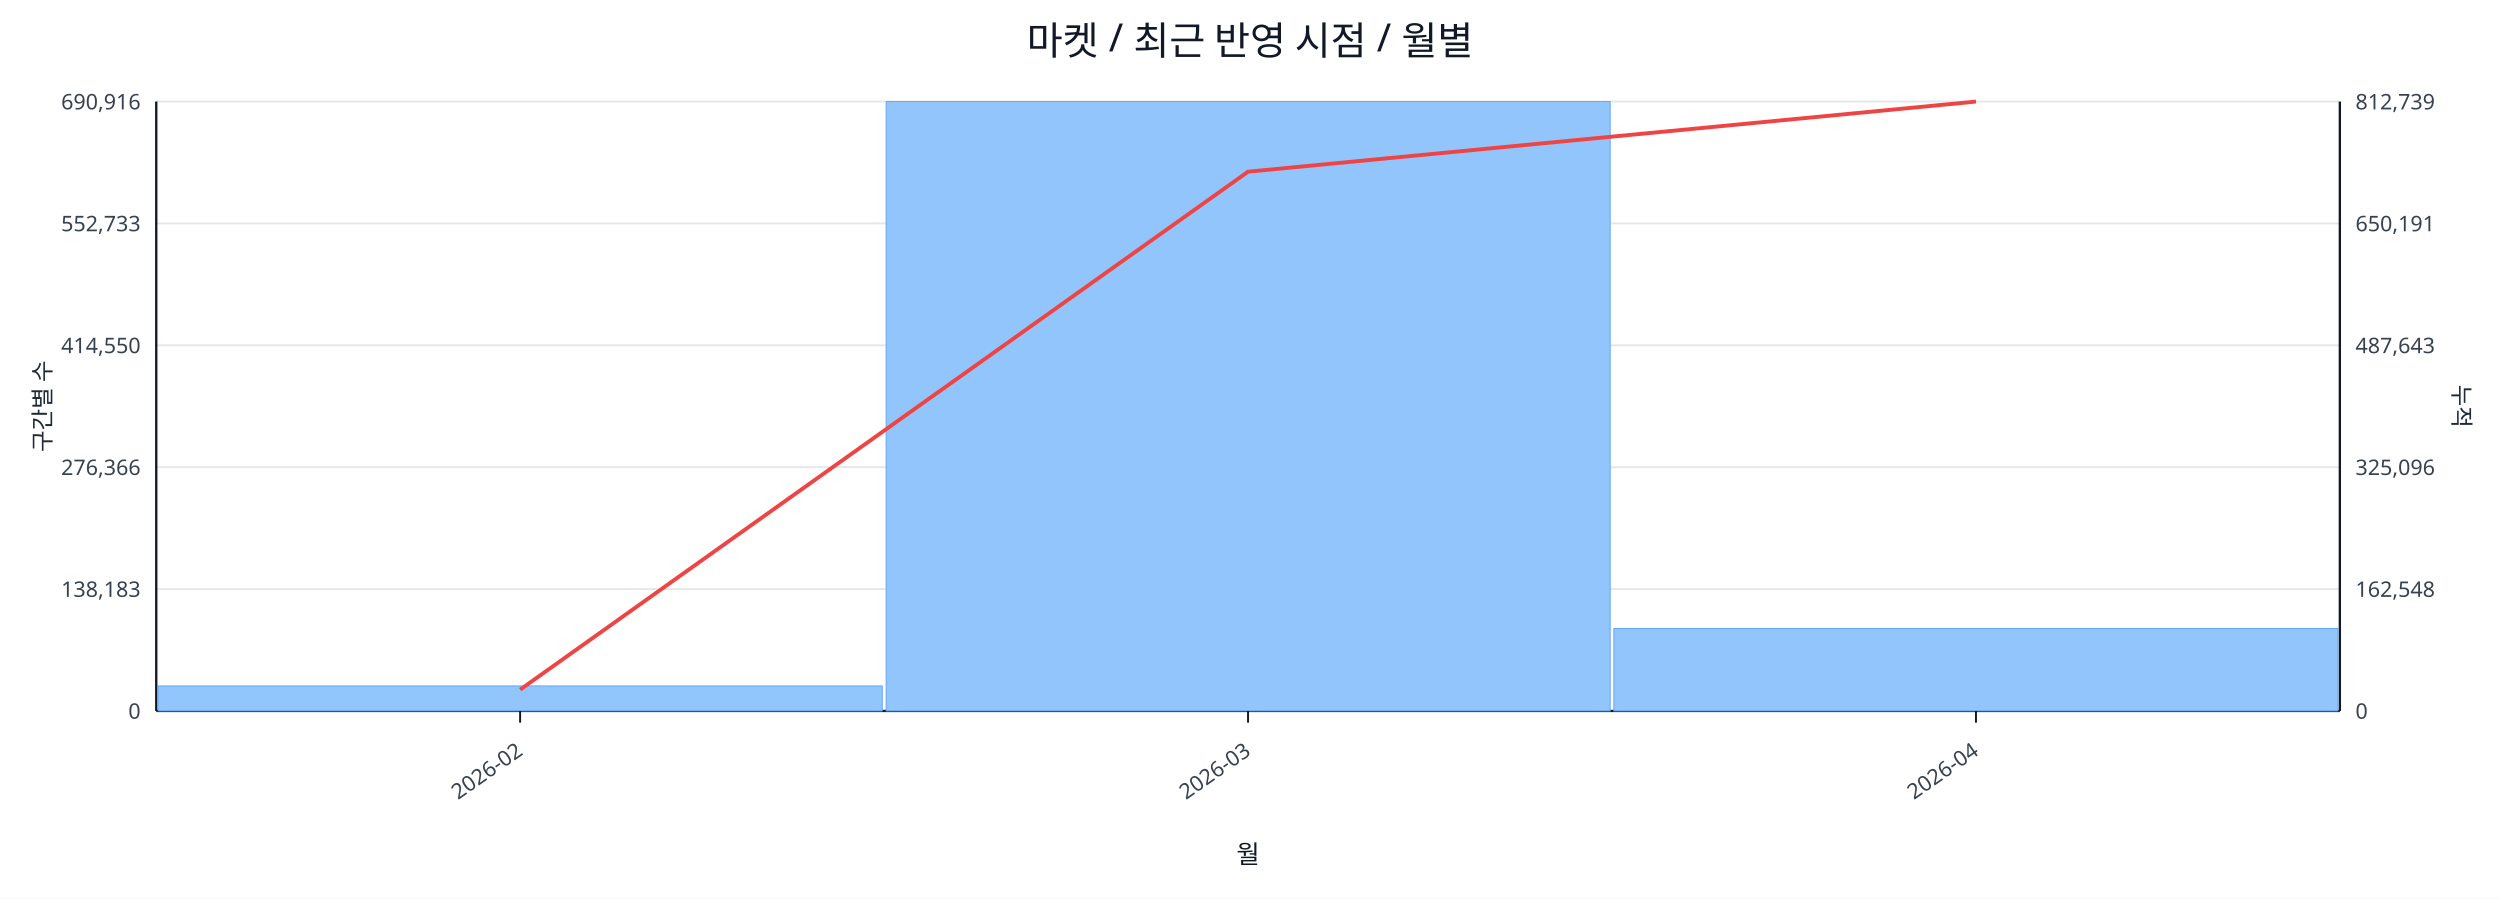
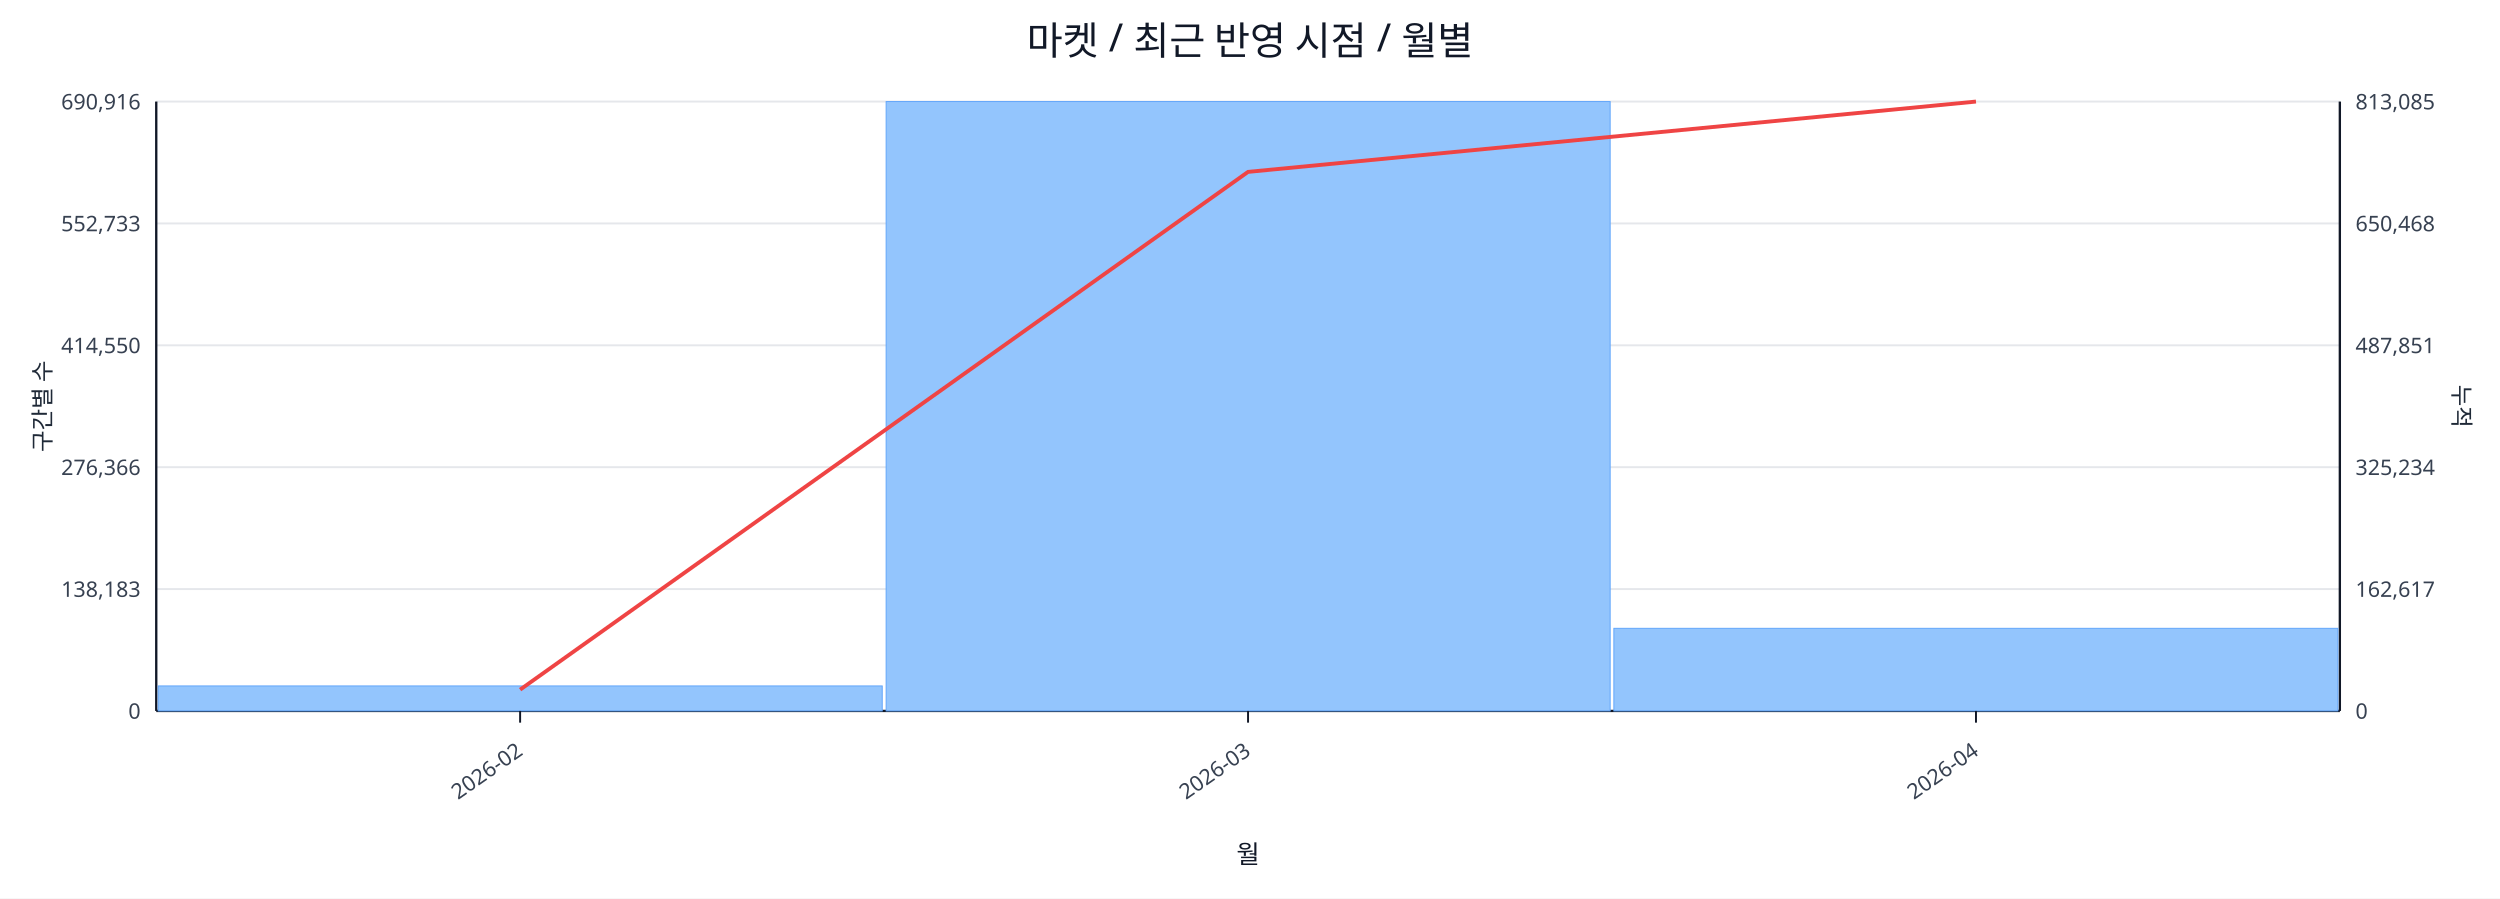
<svg xmlns="http://www.w3.org/2000/svg" width="1280" height="460" viewBox="0 0 1280 460">
  <rect x="0" y="0" width="100%" height="100%" fill="#ffffff" />
  <text x="640.0" y="28" font-size="20" text-anchor="middle" font-family="sans-serif" fill="#111827">마켓 / 최근 반영 시점 / 월별</text>
  <line x1="80.0" y1="52.0" x2="1198.0" y2="52.0" stroke="#e5e7eb" stroke-width="1" />
  <text x="72.0" y="56.0" font-size="11" text-anchor="end" font-family="sans-serif" fill="#374151">690,916</text>
-   <text x="1206.0" y="56.0" font-size="11" text-anchor="start" font-family="sans-serif" fill="#374151">812,739</text>
+   <text x="1206.0" y="56.0" font-size="11" text-anchor="start" font-family="sans-serif" fill="#374151">813,085</text>
  <line x1="80.0" y1="114.4" x2="1198.0" y2="114.4" stroke="#e5e7eb" stroke-width="1" />
  <text x="72.0" y="118.4" font-size="11" text-anchor="end" font-family="sans-serif" fill="#374151">552,733</text>
-   <text x="1206.0" y="118.4" font-size="11" text-anchor="start" font-family="sans-serif" fill="#374151">650,191</text>
+   <text x="1206.0" y="118.4" font-size="11" text-anchor="start" font-family="sans-serif" fill="#374151">650,468</text>
  <line x1="80.0" y1="176.8" x2="1198.0" y2="176.8" stroke="#e5e7eb" stroke-width="1" />
  <text x="72.0" y="180.8" font-size="11" text-anchor="end" font-family="sans-serif" fill="#374151">414,550</text>
-   <text x="1206.0" y="180.8" font-size="11" text-anchor="start" font-family="sans-serif" fill="#374151">487,643</text>
+   <text x="1206.0" y="180.8" font-size="11" text-anchor="start" font-family="sans-serif" fill="#374151">487,851</text>
  <line x1="80.0" y1="239.2" x2="1198.0" y2="239.2" stroke="#e5e7eb" stroke-width="1" />
  <text x="72.0" y="243.2" font-size="11" text-anchor="end" font-family="sans-serif" fill="#374151">276,366</text>
-   <text x="1206.0" y="243.2" font-size="11" text-anchor="start" font-family="sans-serif" fill="#374151">325,096</text>
+   <text x="1206.0" y="243.2" font-size="11" text-anchor="start" font-family="sans-serif" fill="#374151">325,234</text>
  <line x1="80.0" y1="301.6" x2="1198.0" y2="301.6" stroke="#e5e7eb" stroke-width="1" />
  <text x="72.0" y="305.6" font-size="11" text-anchor="end" font-family="sans-serif" fill="#374151">138,183</text>
-   <text x="1206.0" y="305.6" font-size="11" text-anchor="start" font-family="sans-serif" fill="#374151">162,548</text>
+   <text x="1206.0" y="305.6" font-size="11" text-anchor="start" font-family="sans-serif" fill="#374151">162,617</text>
  <line x1="80.0" y1="364.0" x2="1198.0" y2="364.0" stroke="#e5e7eb" stroke-width="1" />
  <text x="72.0" y="368.0" font-size="11" text-anchor="end" font-family="sans-serif" fill="#374151">0</text>
  <text x="1206.0" y="368.0" font-size="11" text-anchor="start" font-family="sans-serif" fill="#374151">0</text>
  <line x1="80.0" y1="364.0" x2="1198.0" y2="364.0" stroke="#111827" stroke-width="1.2" />
  <line x1="80.0" y1="52.0" x2="80.0" y2="364.0" stroke="#111827" stroke-width="1.2" />
  <line x1="1198.0" y1="52.0" x2="1198.0" y2="364.0" stroke="#111827" stroke-width="1.2" />
  <rect x="81.0" y="351.2" width="370.7" height="12.8" fill="#93c5fd" stroke="#60a5fa" stroke-width="0.5" />
  <rect x="453.7" y="52.0" width="370.7" height="312.0" fill="#93c5fd" stroke="#60a5fa" stroke-width="0.5" />
-   <rect x="826.3" y="321.8" width="370.7" height="42.2" fill="#93c5fd" stroke="#60a5fa" stroke-width="0.5" />
-   <polyline fill="none" stroke="#ef4444" stroke-width="2" points="266.3,353.1 639.0,87.9 1011.7,52.0" />
+   <rect x="826.3" y="321.7" width="370.7" height="42.3" fill="#93c5fd" stroke="#60a5fa" stroke-width="0.5" />
+   <polyline fill="none" stroke="#ef4444" stroke-width="2" points="266.3,353.1 639.0,88.0 1011.7,52.0" />
  <line x1="266.3" y1="364.0" x2="266.3" y2="370.0" stroke="#111827" stroke-width="1" />
  <text x="268.3" y="386.0" font-size="11" text-anchor="end" transform="rotate(-35 268.3 386.0)" font-family="sans-serif" fill="#374151">2026-02</text>
  <line x1="639.0" y1="364.0" x2="639.0" y2="370.0" stroke="#111827" stroke-width="1" />
  <text x="641.0" y="386.0" font-size="11" text-anchor="end" transform="rotate(-35 641.0 386.0)" font-family="sans-serif" fill="#374151">2026-03</text>
  <line x1="1011.7" y1="364.0" x2="1011.7" y2="370.0" stroke="#111827" stroke-width="1" />
  <text x="1013.7" y="386.0" font-size="11" text-anchor="end" transform="rotate(-35 1013.7 386.0)" font-family="sans-serif" fill="#374151">2026-04</text>
  <text x="26" y="208.0" font-size="12" transform="rotate(-90 26 208.0)" text-anchor="middle" font-family="sans-serif" fill="#1f2937">구간별 수</text>
  <text x="1256.0" y="208.0" font-size="12" transform="rotate(90 1256.0 208.0)" text-anchor="middle" font-family="sans-serif" fill="#1f2937">누적</text>
  <text x="639.0" y="442.0" font-size="13" text-anchor="middle" font-family="sans-serif" fill="#111827">월</text>
</svg>
